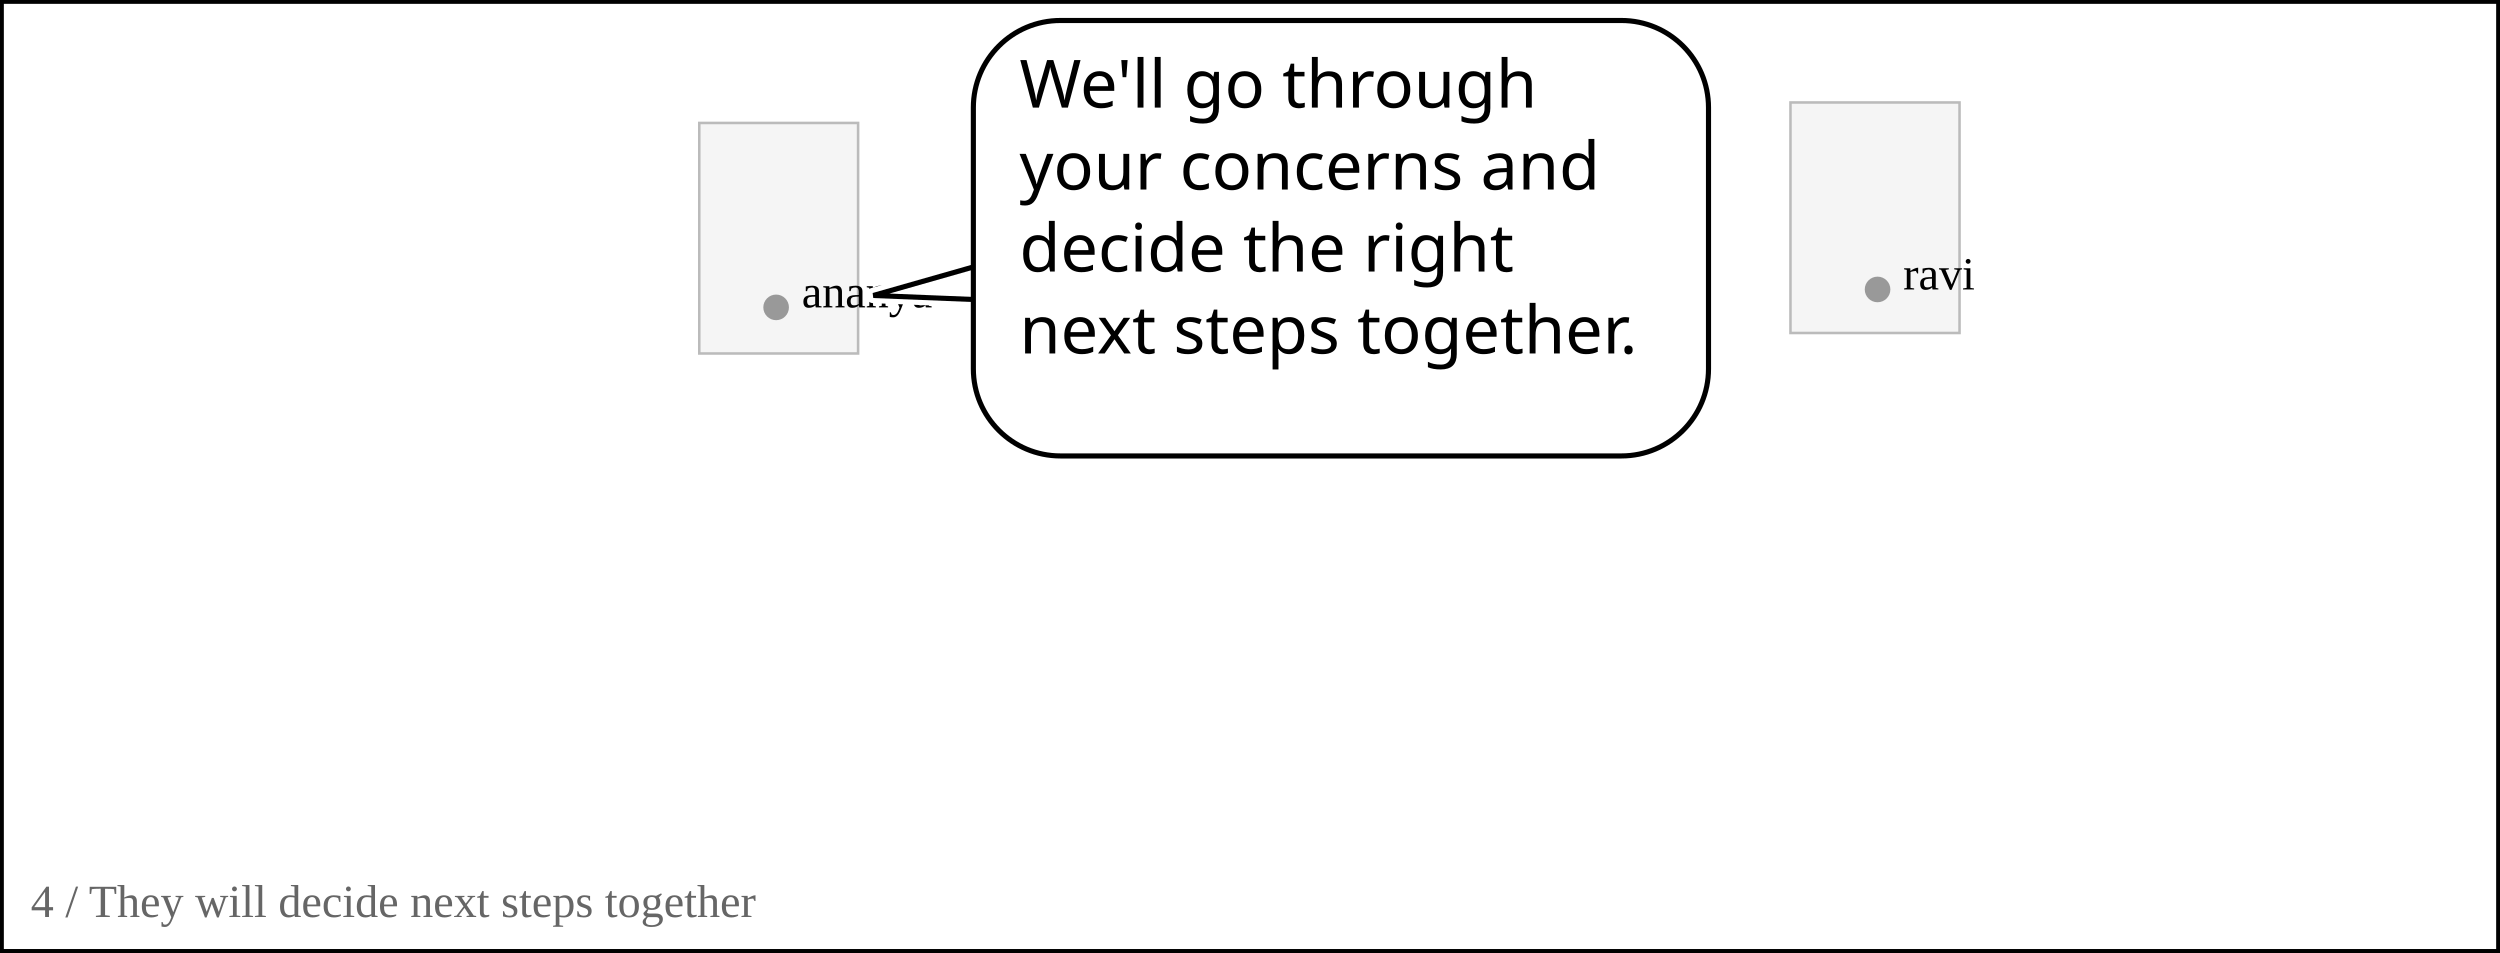
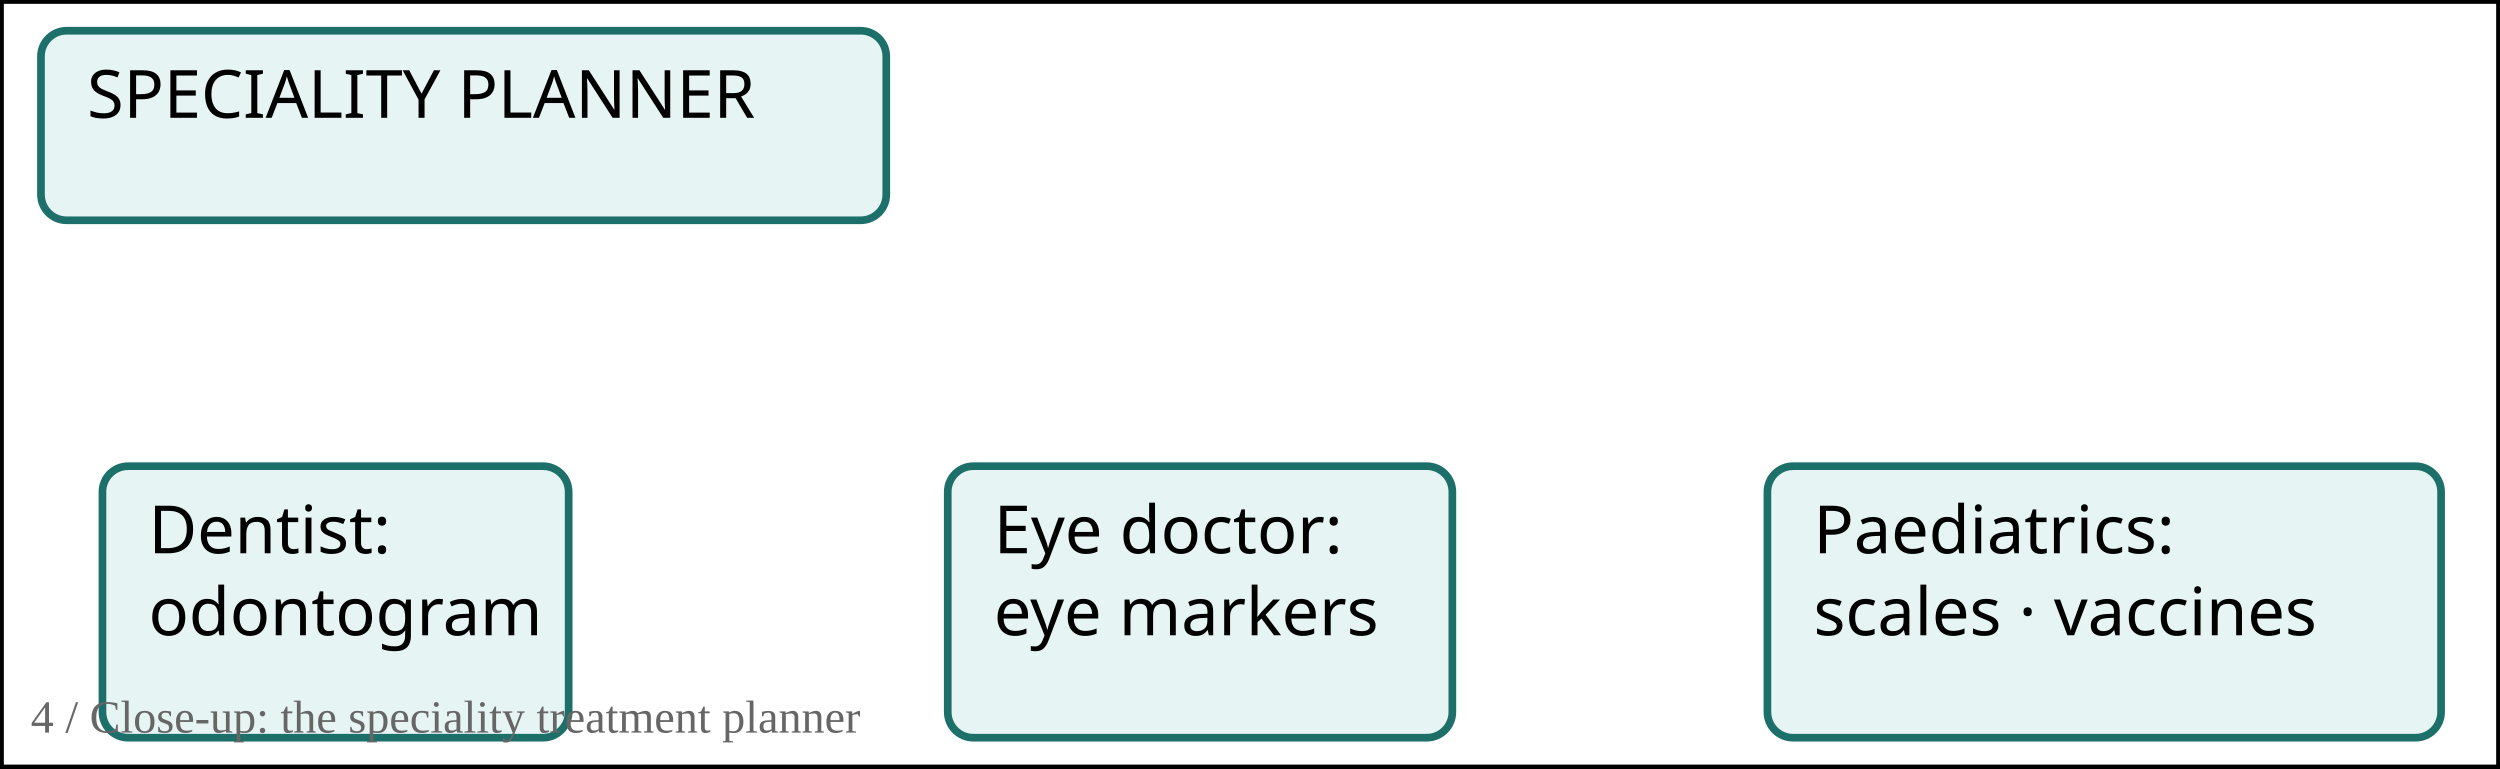
- <svg xmlns="http://www.w3.org/2000/svg" width="976" height="372" viewBox="24 1092 976 372">
+ <svg xmlns="http://www.w3.org/2000/svg" width="976" height="300" viewBox="24 812 976 300">
  <rect width="1024" height="1536" fill="white" />
-   <rect x="297" y="1140" width="62" height="90" fill="#f5f5f5" stroke="#bbb" />
-   <circle cx="327" cy="1212" r="5" fill="#999" />
-   <text x="337" y="1212" font-size="18">ananya</text>
-   <rect x="723" y="1132" width="66" height="90" fill="#f5f5f5" stroke="#bbb" />
-   <circle cx="757" cy="1205" r="5" fill="#999" />
-   <text x="767" y="1205" font-size="18">ravi</text>
-   <rect x="24" y="1092" width="976" height="372" fill="none" stroke="black" stroke-width="3" />
-   <rect x="404" y="1100" width="287" height="170" rx="34" fill="white" stroke="white" stroke-width="6" />
-   <path d="M 407.97 1195.085 L 364.956 1207.352 L 407.97 1209.085 Z" fill="white" stroke="white" stroke-width="6" stroke-linejoin="round" />
-   <path data-speaker="ananya" d="M 407.97 1195.085 L 364.956 1207.352 L 407.97 1209.085" fill="white" stroke="black" stroke-width="2" />
-   <rect x="404" y="1100" width="287" height="170" rx="34" fill="white" stroke="black" stroke-width="2" />
-   <text x="422" y="1134" font-family="Meiryo,MS Gothic,sans-serif" font-size="26" fill="black">We'll go through </text>
-   <text x="422" y="1166" font-family="Meiryo,MS Gothic,sans-serif" font-size="26" fill="black">your concerns and </text>
-   <text x="422" y="1198" font-family="Meiryo,MS Gothic,sans-serif" font-size="26" fill="black">decide the right </text>
-   <text x="422" y="1230" font-family="Meiryo,MS Gothic,sans-serif" font-size="26" fill="black">next steps together.</text>
-   <text x="36" y="1450" font-size="18" fill="#666">4 / They will decide next steps together</text>
+   <rect x="24" y="812" width="976" height="300" fill="none" stroke="black" stroke-width="3" />
+   <rect x="40" y="824" width="330" height="74" rx="34" fill="white" stroke="white" stroke-width="6" />
+   <rect x="64" y="994" width="182" height="106" rx="34" fill="white" stroke="white" stroke-width="6" />
+   <rect x="394" y="994" width="197" height="106" rx="34" fill="white" stroke="white" stroke-width="6" />
+   <rect x="714" y="994" width="263" height="106" rx="34" fill="white" stroke="white" stroke-width="6" />
+   <rect x="40" y="824" width="330" height="74" rx="10" fill="#e6f4f3" stroke="#1d6f6a" stroke-width="3" />
+   <text x="58" y="858" font-family="Meiryo,MS Gothic,sans-serif" font-size="26" fill="black">SPECIALITY PLANNER</text>
+   <rect x="64" y="994" width="182" height="106" rx="10" fill="#e6f4f3" stroke="#1d6f6a" stroke-width="3" />
+   <text x="82" y="1028" font-family="Meiryo,MS Gothic,sans-serif" font-size="26" fill="black">Dentist: </text>
+   <text x="82" y="1060" font-family="Meiryo,MS Gothic,sans-serif" font-size="26" fill="black">odontogram</text>
+   <rect x="394" y="994" width="197" height="106" rx="10" fill="#e6f4f3" stroke="#1d6f6a" stroke-width="3" />
+   <text x="412" y="1028" font-family="Meiryo,MS Gothic,sans-serif" font-size="26" fill="black">Eye doctor: </text>
+   <text x="412" y="1060" font-family="Meiryo,MS Gothic,sans-serif" font-size="26" fill="black">eye markers</text>
+   <rect x="714" y="994" width="263" height="106" rx="10" fill="#e6f4f3" stroke="#1d6f6a" stroke-width="3" />
+   <text x="732" y="1028" font-family="Meiryo,MS Gothic,sans-serif" font-size="26" fill="black">Paediatrics: </text>
+   <text x="732" y="1060" font-family="Meiryo,MS Gothic,sans-serif" font-size="26" fill="black">scales · vaccines</text>
+   <text x="36" y="1098" font-size="18" fill="#666">4 / Close-up: the speciality treatment planner</text>
  <text x="512" y="1500" text-anchor="middle" font-family="sans-serif" font-size="20">5</text>
</svg>
